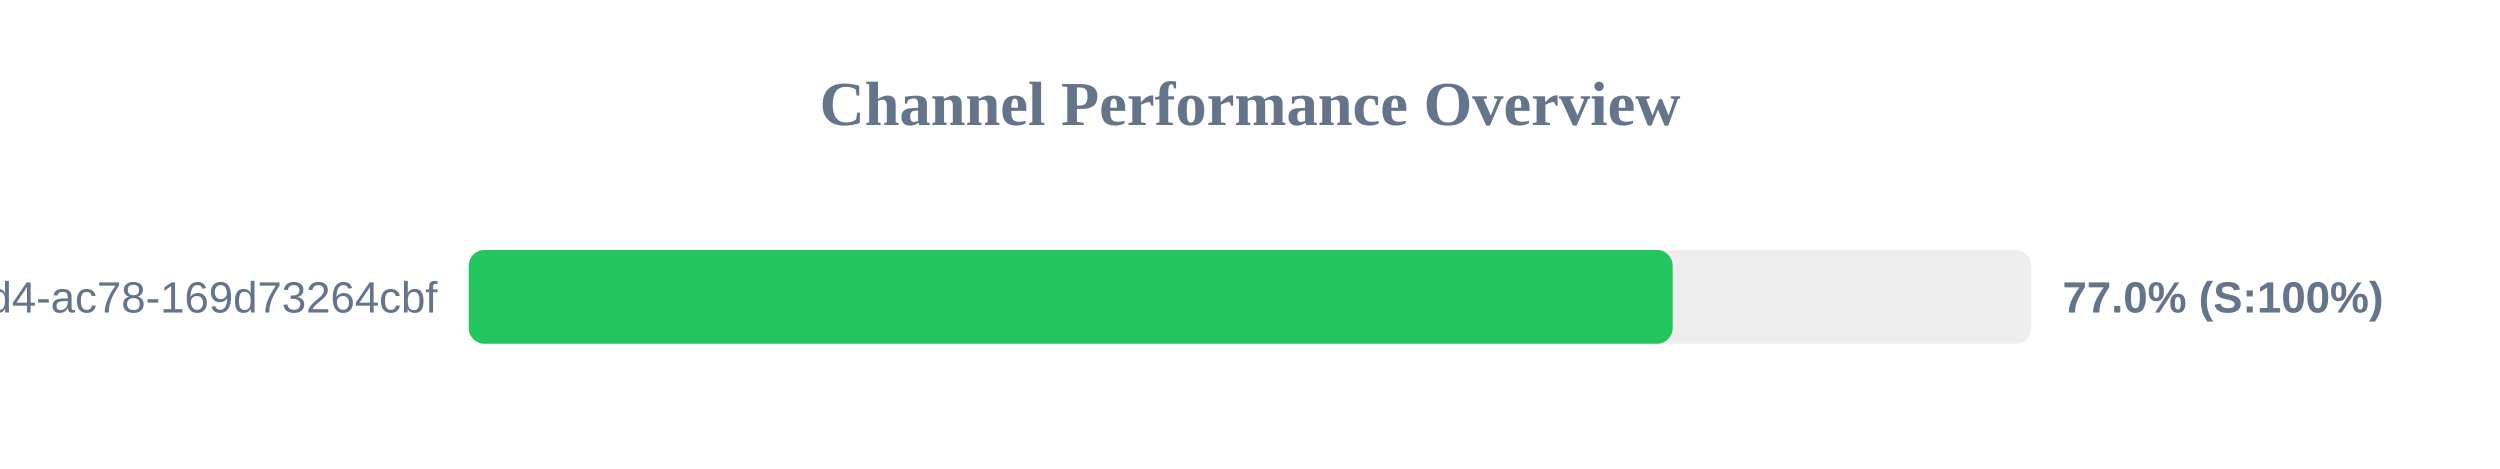
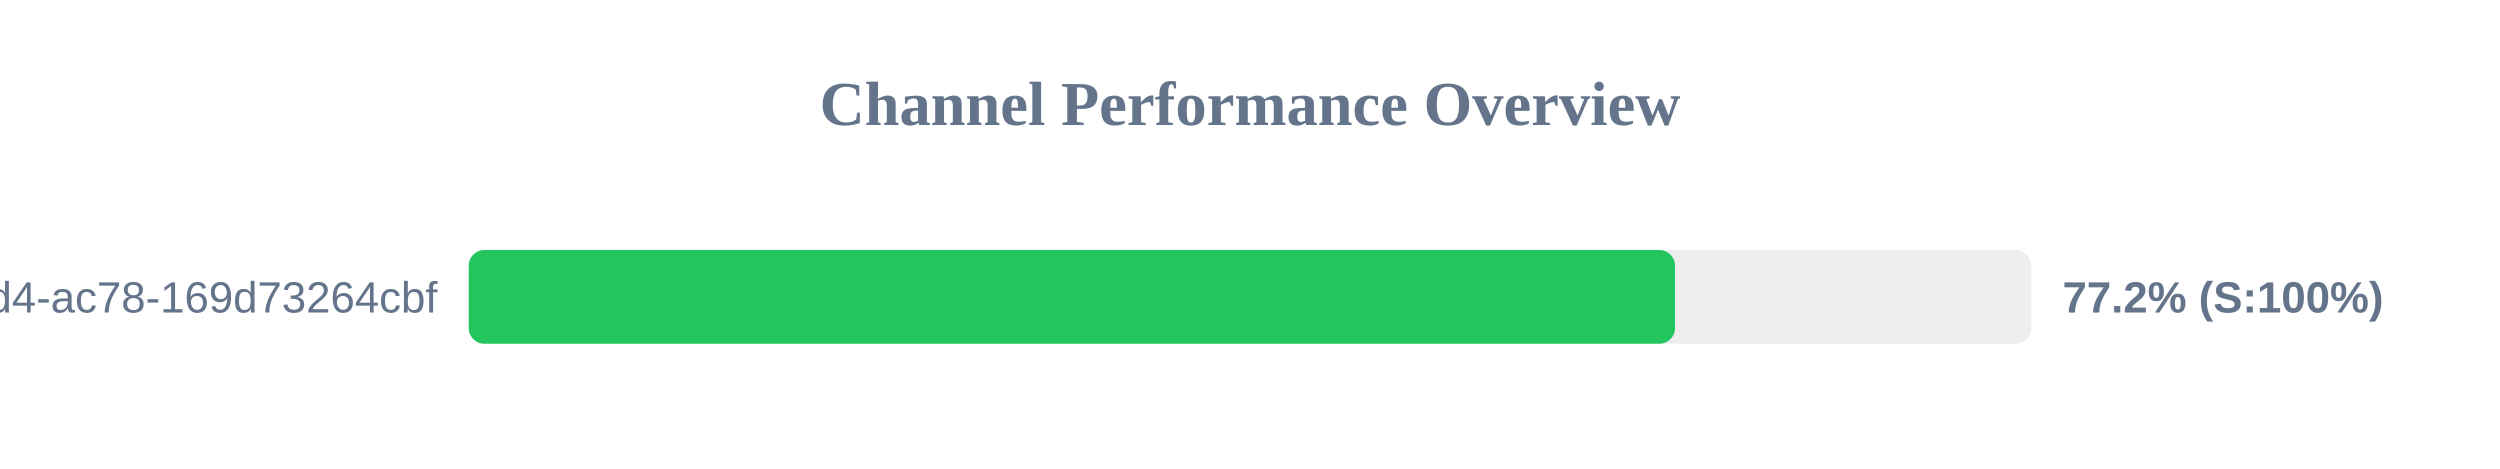
<svg xmlns="http://www.w3.org/2000/svg" width="800" height="150" version="1.1">
  <style>
        .row { font: 14px Arial; fill: #64748b; }
        .score { font: bold 14px Arial; fill: #64748b; }
    </style>
  <text x="400" y="40" text-anchor="middle" font-size="20px" font-weight="bold" fill="#64748b">Channel Performance Overview</text>
  <rect x="150" y="80" width="500" height="30" fill="#eee" rx="5" />
-   <rect x="150" y="80" width="385.25" height="30" fill="#22c55e" rx="5" />
+   <rect x="150" y="80" width="386.0" height="30" fill="#22c55e" rx="5" />
  <text x="140" y="100" text-anchor="end" class="row">?uuid=48c2c901-72e6-46d4-ac78-169d73264cbf</text>
-   <text x="660" y="100" text-anchor="start" class="score">77.0% (S:100%)</text>
+   <text x="660" y="100" text-anchor="start" class="score">77.2% (S:100%)</text>
</svg>
